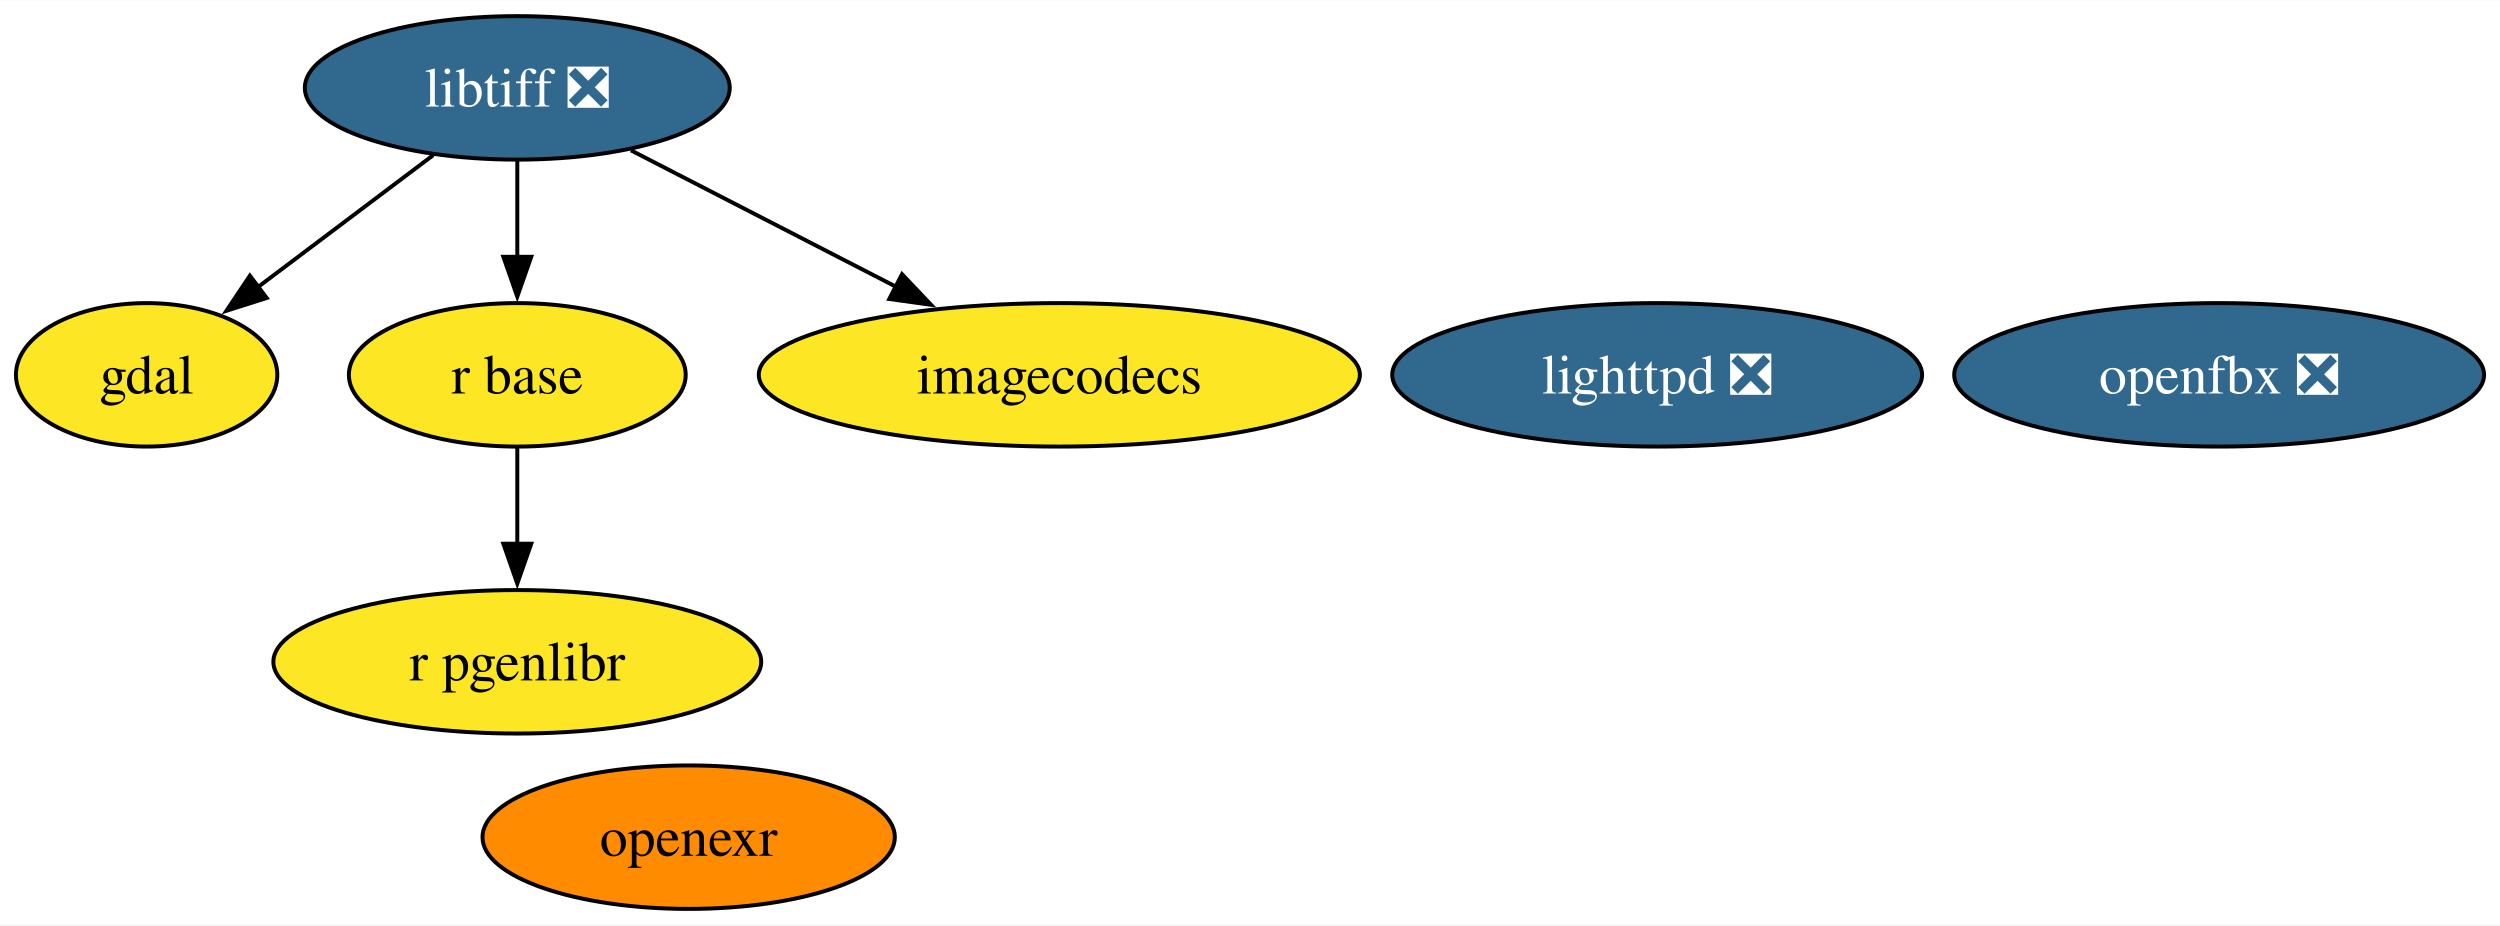
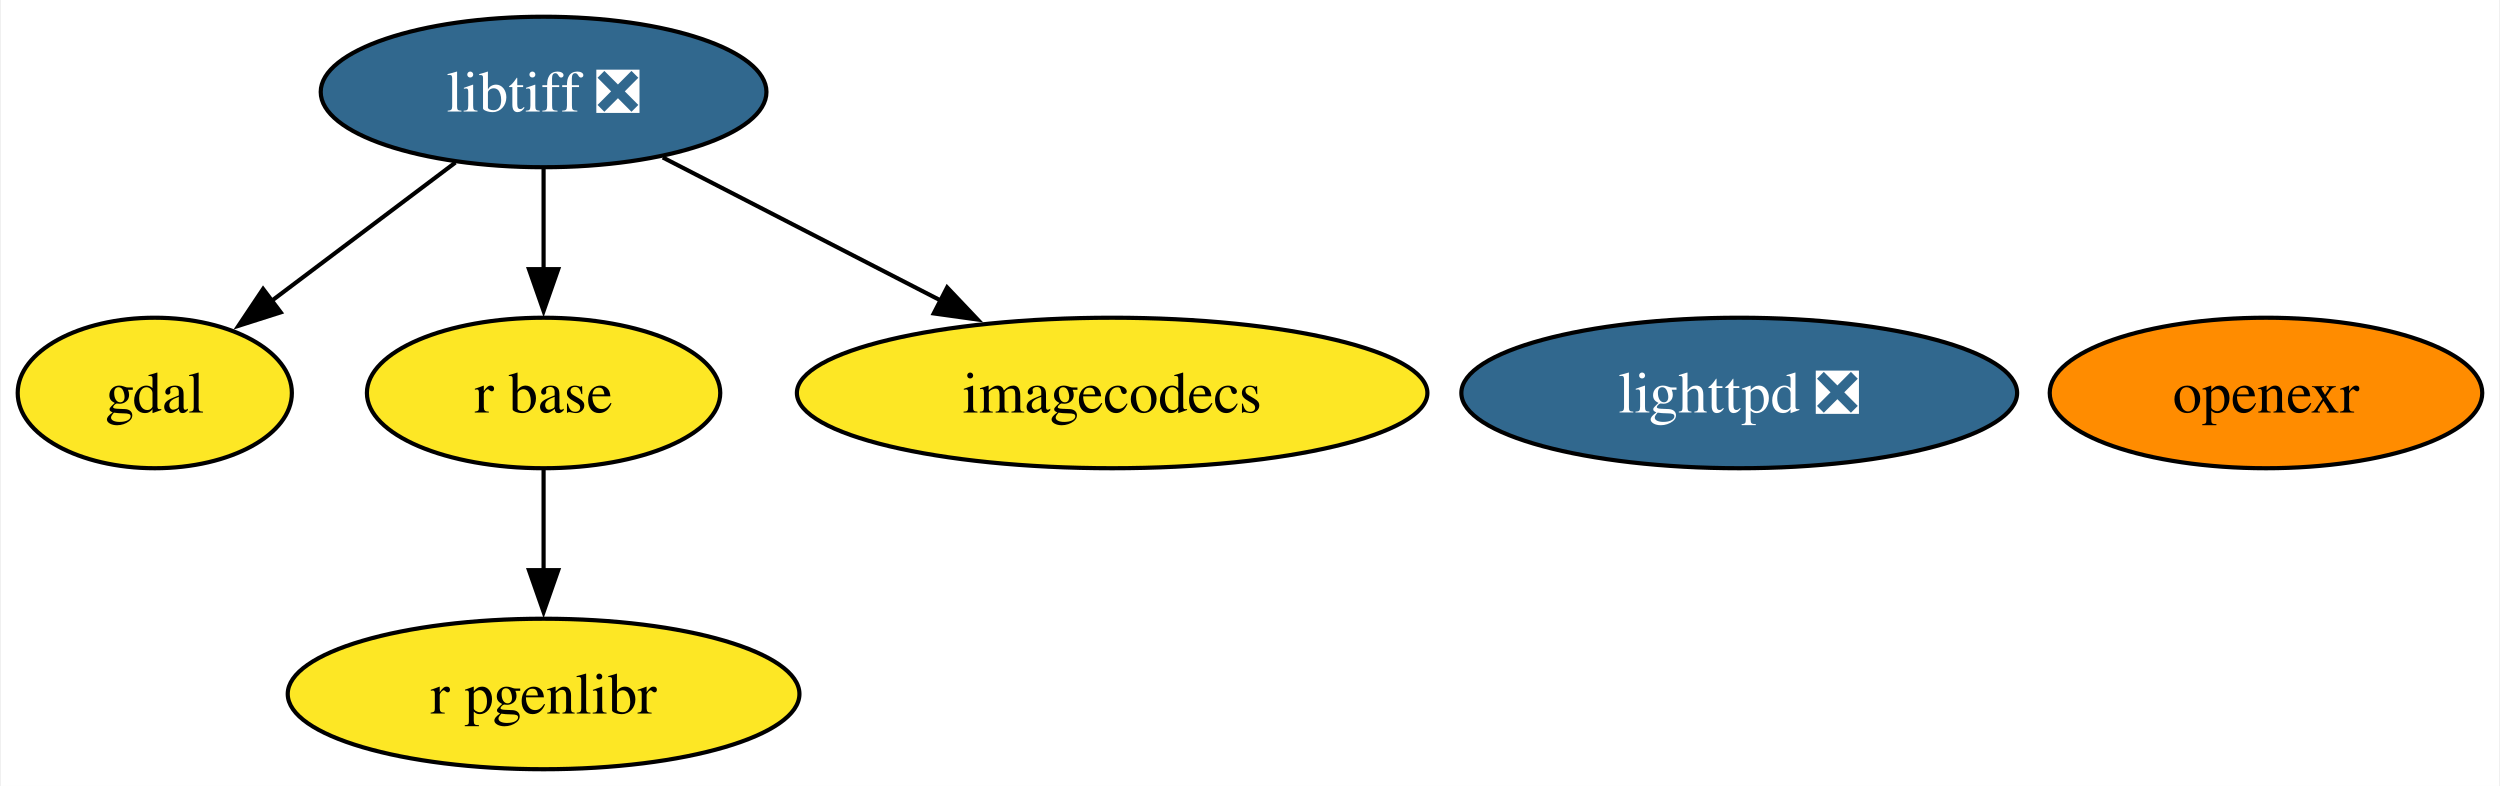
- <svg xmlns="http://www.w3.org/2000/svg" xmlns:xlink="http://www.w3.org/1999/xlink" width="627pt" height="232pt" viewBox="0.00 0.00 627.26 232.00">
-   <g id="graph0" class="graph" transform="scale(1 1) rotate(0) translate(4 228)">
-     <polygon fill="white" stroke="none" points="-4,4 -4,-228 623.26,-228 623.26,4 -4,4" />
+ <svg xmlns="http://www.w3.org/2000/svg" xmlns:xlink="http://www.w3.org/1999/xlink" width="598pt" height="188pt" viewBox="0.00 0.00 597.53 188.00">
+   <g id="graph0" class="graph" transform="scale(1 1) rotate(0) translate(4 184)">
+     <polygon fill="white" stroke="none" points="-4,4 -4,-184 593.53,-184 593.53,4 -4,4" />
    <g id="node1" class="node">
      <g id="a_node1">
        <a xlink:href="https://github.com/conda-forge/gdal-feedstock" xlink:title="gdal">
-           <ellipse fill="#fde725" stroke="black" cx="32.79" cy="-134" rx="32.79" ry="18" />
-           <text text-anchor="middle" x="32.79" y="-129.32" font-family="Times,serif" font-size="14.00">gdal</text>
+           <ellipse fill="#fde725" stroke="black" cx="32.79" cy="-90" rx="32.79" ry="18" />
+           <text text-anchor="middle" x="32.79" y="-85.33" font-family="Times,serif" font-size="14.00">gdal</text>
        </a>
      </g>
    </g>
    <g id="node2" class="node">
      <g id="a_node2">
        <a xlink:href="https://github.com/conda-forge/libtiff-feedstock/pull/112" xlink:title="libtiff ❎">
-           <ellipse fill="#31688e" stroke="black" cx="125.79" cy="-206" rx="53.31" ry="18" />
-           <text text-anchor="middle" x="125.79" y="-201.32" font-family="Times,serif" font-size="14.00" fill="white">libtiff ❎</text>
+           <ellipse fill="#31688e" stroke="black" cx="125.79" cy="-162" rx="53.31" ry="18" />
+           <text text-anchor="middle" x="125.79" y="-157.32" font-family="Times,serif" font-size="14.00" fill="white">libtiff ❎</text>
        </a>
      </g>
    </g>
    <g id="edge1" class="edge">
-       <path fill="none" stroke="black" d="M104.69,-189.12C91.59,-179.26 74.61,-166.47 60.44,-155.81" />
-       <polygon fill="black" stroke="black" points="62.91,-153.29 52.81,-150.07 58.7,-158.88 62.91,-153.29" />
+       <path fill="none" stroke="black" d="M104.69,-145.12C91.59,-135.26 74.61,-122.47 60.44,-111.81" />
+       <polygon fill="black" stroke="black" points="62.91,-109.29 52.81,-106.07 58.7,-114.88 62.91,-109.29" />
    </g>
    <g id="node4" class="node">
      <g id="a_node4">
        <a xlink:href="https://github.com/conda-forge/r-base-feedstock" xlink:title="r base">
-           <ellipse fill="#fde725" stroke="black" cx="125.79" cy="-134" rx="42.26" ry="18" />
-           <text text-anchor="middle" x="125.79" y="-129.32" font-family="Times,serif" font-size="14.00">r base</text>
+           <ellipse fill="#fde725" stroke="black" cx="125.79" cy="-90" rx="42.26" ry="18" />
+           <text text-anchor="middle" x="125.79" y="-85.33" font-family="Times,serif" font-size="14.00">r base</text>
        </a>
      </g>
    </g>
    <g id="edge3" class="edge">
-       <path fill="none" stroke="black" d="M125.79,-187.7C125.79,-180.41 125.79,-171.73 125.79,-163.54" />
-       <polygon fill="black" stroke="black" points="129.29,-163.62 125.79,-153.62 122.29,-163.62 129.29,-163.62" />
+       <path fill="none" stroke="black" d="M125.79,-143.7C125.79,-136.41 125.79,-127.73 125.79,-119.54" />
+       <polygon fill="black" stroke="black" points="129.29,-119.62 125.79,-109.62 122.29,-119.62 129.29,-119.62" />
    </g>
    <g id="node6" class="node">
      <g id="a_node6">
        <a xlink:href="https://github.com/conda-forge/imagecodecs-feedstock" xlink:title="imagecodecs">
-           <ellipse fill="#fde725" stroke="black" cx="261.79" cy="-134" rx="75.41" ry="18" />
-           <text text-anchor="middle" x="261.79" y="-129.32" font-family="Times,serif" font-size="14.00">imagecodecs</text>
+           <ellipse fill="#fde725" stroke="black" cx="261.79" cy="-90" rx="75.41" ry="18" />
+           <text text-anchor="middle" x="261.79" y="-85.33" font-family="Times,serif" font-size="14.00">imagecodecs</text>
        </a>
      </g>
    </g>
    <g id="edge2" class="edge">
-       <path fill="none" stroke="black" d="M154.3,-190.33C173.58,-180.4 199.34,-167.15 220.81,-156.1" />
-       <polygon fill="black" stroke="black" points="222.32,-159.25 229.61,-151.57 219.12,-153.03 222.32,-159.25" />
+       <path fill="none" stroke="black" d="M154.3,-146.33C173.58,-136.4 199.34,-123.15 220.81,-112.1" />
+       <polygon fill="black" stroke="black" points="222.32,-115.25 229.61,-107.57 219.12,-109.03 222.32,-115.25" />
    </g>
    <g id="node3" class="node">
      <g id="a_node3">
        <a xlink:href="https://github.com/conda-forge/lighttpd-feedstock/pull/43" xlink:title="lighttpd ❎">
-           <ellipse fill="#31688e" stroke="black" cx="411.79" cy="-134" rx="66.47" ry="18" />
-           <text text-anchor="middle" x="411.79" y="-129.32" font-family="Times,serif" font-size="14.00" fill="white">lighttpd ❎</text>
-         </a>
-       </g>
-     </g>
-     <g id="node8" class="node">
-       <g id="a_node8">
-         <a xlink:href="https://github.com/conda-forge/r-pgenlibr-feedstock" xlink:title="r pgenlibr">
-           <ellipse fill="#fde725" stroke="black" cx="125.79" cy="-62" rx="61.2" ry="18" />
-           <text text-anchor="middle" x="125.79" y="-57.33" font-family="Times,serif" font-size="14.00">r pgenlibr</text>
-         </a>
-       </g>
-     </g>
-     <g id="edge4" class="edge">
-       <path fill="none" stroke="black" d="M125.79,-115.7C125.79,-108.41 125.79,-99.73 125.79,-91.54" />
-       <polygon fill="black" stroke="black" points="129.29,-91.62 125.79,-81.62 122.29,-91.62 129.29,-91.62" />
-     </g>
-     <g id="node5" class="node">
-       <g id="a_node5">
-         <a xlink:href="https://github.com/conda-forge/openexr-feedstock" xlink:title="openexr">
-           <ellipse fill="#ff8c00" stroke="black" cx="168.79" cy="-18" rx="51.73" ry="18" />
-           <text text-anchor="middle" x="168.79" y="-13.32" font-family="Times,serif" font-size="14.00">openexr</text>
+           <ellipse fill="#31688e" stroke="black" cx="411.79" cy="-90" rx="66.47" ry="18" />
+           <text text-anchor="middle" x="411.79" y="-85.33" font-family="Times,serif" font-size="14.00" fill="white">lighttpd ❎</text>
        </a>
      </g>
    </g>
    <g id="node7" class="node">
      <g id="a_node7">
-         <a xlink:href="https://github.com/conda-forge/openfbx-feedstock/pull/15" xlink:title="openfbx ❎">
-           <ellipse fill="#31688e" stroke="black" cx="552.79" cy="-134" rx="66.47" ry="18" />
-           <text text-anchor="middle" x="552.79" y="-129.32" font-family="Times,serif" font-size="14.00" fill="white">openfbx ❎</text>
+         <a xlink:href="https://github.com/conda-forge/r-pgenlibr-feedstock" xlink:title="r pgenlibr">
+           <ellipse fill="#fde725" stroke="black" cx="125.79" cy="-18" rx="61.2" ry="18" />
+           <text text-anchor="middle" x="125.79" y="-13.32" font-family="Times,serif" font-size="14.00">r pgenlibr</text>
+         </a>
+       </g>
+     </g>
+     <g id="edge4" class="edge">
+       <path fill="none" stroke="black" d="M125.79,-71.7C125.79,-64.41 125.79,-55.73 125.79,-47.54" />
+       <polygon fill="black" stroke="black" points="129.29,-47.62 125.79,-37.62 122.29,-47.62 129.29,-47.62" />
+     </g>
+     <g id="node5" class="node">
+       <g id="a_node5">
+         <a xlink:href="https://github.com/conda-forge/openexr-feedstock" xlink:title="openexr">
+           <ellipse fill="#ff8c00" stroke="black" cx="537.79" cy="-90" rx="51.73" ry="18" />
+           <text text-anchor="middle" x="537.79" y="-85.33" font-family="Times,serif" font-size="14.00">openexr</text>
        </a>
      </g>
    </g>
  </g>
</svg>
